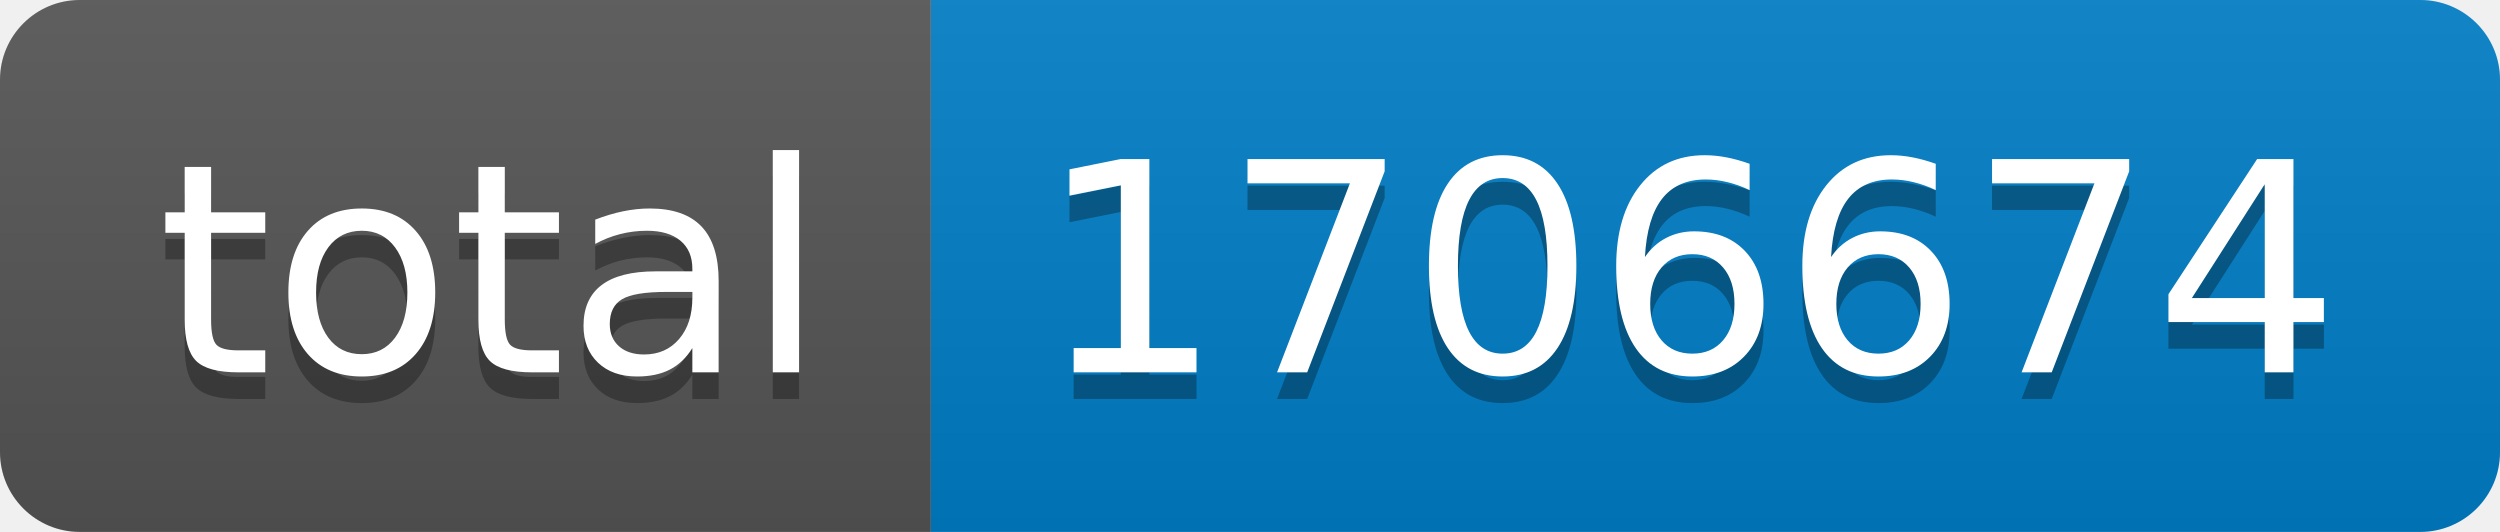
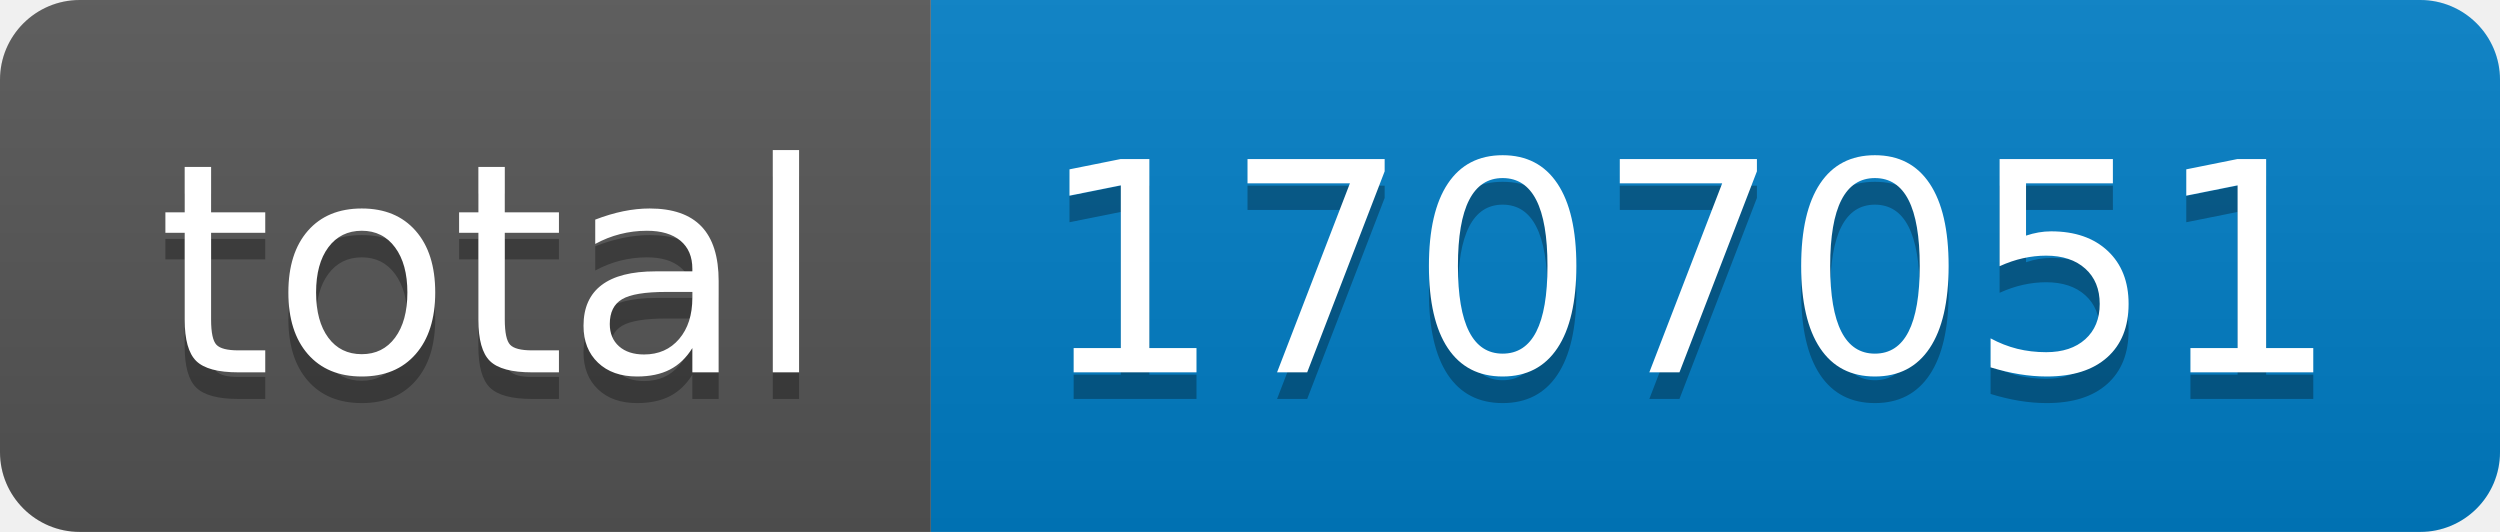
- <svg xmlns="http://www.w3.org/2000/svg" width="94" height="20" role="img" aria-label="total: 1706674">
+ <svg xmlns="http://www.w3.org/2000/svg" width="94" height="20" role="img" aria-label="total: 1707051">
  <linearGradient id="s" x2="0" y2="100%">
    <stop offset="0" stop-color="#bbb" stop-opacity=".1" />
    <stop offset="1" stop-opacity=".1" />
  </linearGradient>
  <clipPath id="r">
    <rect width="94" height="20" rx="3" fill="#fff" />
  </clipPath>
  <g clip-path="url(#r)">
    <rect width="35" height="20" fill="#555" />
    <rect x="35" width="59" height="20" fill="#007ec6" />
    <rect width="94" height="20" fill="url(#s)" />
  </g>
  <g fill="#fff" text-anchor="middle" font-family="Verdana,Geneva,DejaVu Sans,sans-serif" text-rendering="geometricPrecision" font-size="110">
    <text aria-hidden="true" x="185" y="150" fill="#010101" fill-opacity=".3" transform="scale(.1)" textLength="250">total</text>
    <text x="185" y="140" transform="scale(.1)" fill="#fff" textLength="250">total</text>
-     <text aria-hidden="true" x="635" y="150" fill="#010101" fill-opacity=".3" transform="scale(.1)" textLength="490">1706674</text>
-     <text x="635" y="140" transform="scale(.1)" fill="#fff" textLength="490">1706674</text>
+     <text aria-hidden="true" x="635" y="150" fill="#010101" fill-opacity=".3" transform="scale(.1)" textLength="490">1707051</text>
+     <text x="635" y="140" transform="scale(.1)" fill="#fff" textLength="490">1707051</text>
  </g>
</svg>
